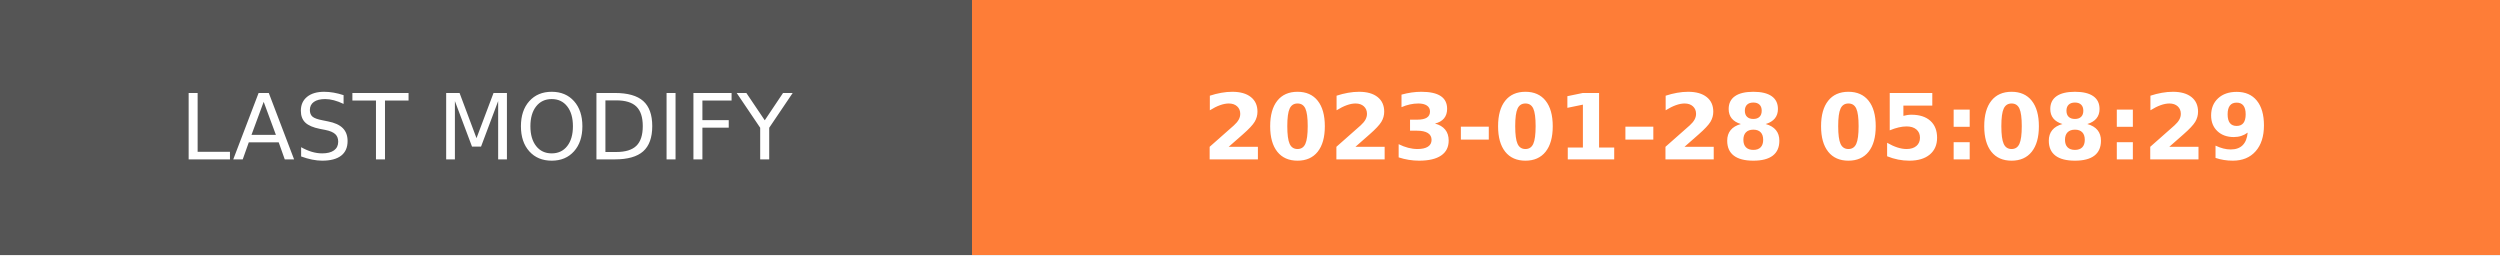
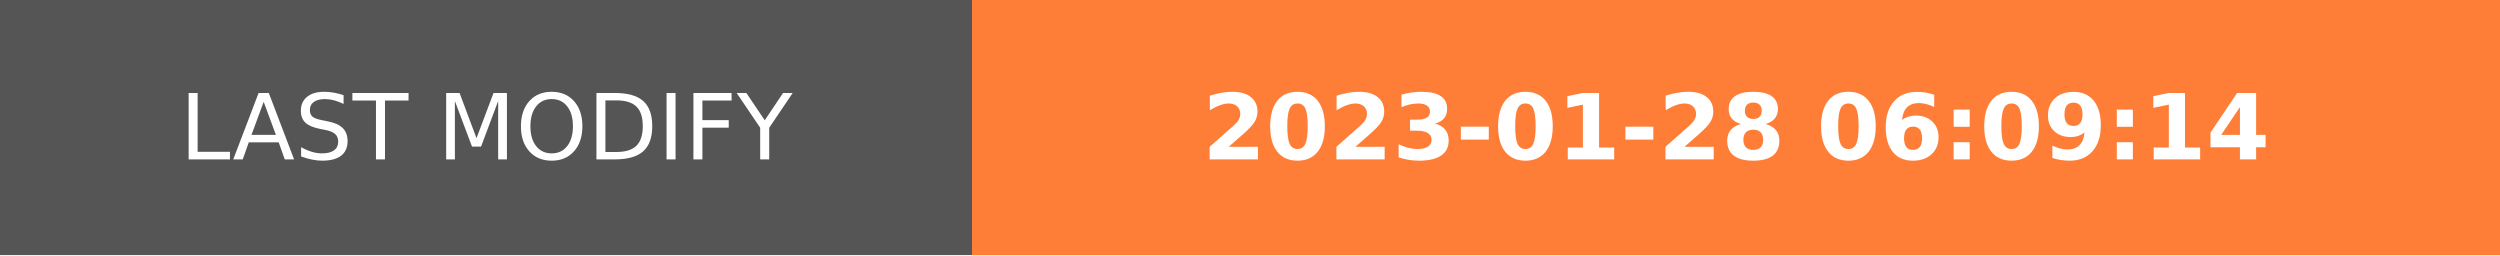
- <svg xmlns="http://www.w3.org/2000/svg" width="274.5" height="28" role="img" aria-label="LAST MODIFY: 2023-01-28 05:08:29">
+ <svg xmlns="http://www.w3.org/2000/svg" width="274.5" height="28" role="img" aria-label="LAST MODIFY: 2023-01-28 06:09:14">
  <g shape-rendering="crispEdges">
    <rect width="106.75" height="28" fill="#555" />
    <rect x="106.75" width="167.75" height="28" fill="#fe7d37" />
  </g>
  <g fill="#fff" text-anchor="middle" font-family="Verdana,Geneva,DejaVu Sans,sans-serif" text-rendering="geometricPrecision" font-size="100">
    <text transform="scale(.1)" x="533.75" y="175" textLength="827.5" fill="#fff">LAST MODIFY</text>
-     <text transform="scale(.1)" x="1906.25" y="175" textLength="1437.5" fill="#fff" font-weight="bold">2023-01-28 05:08:29</text>
+     <text transform="scale(.1)" x="1906.25" y="175" textLength="1437.5" fill="#fff" font-weight="bold">2023-01-28 06:09:14</text>
  </g>
</svg>
